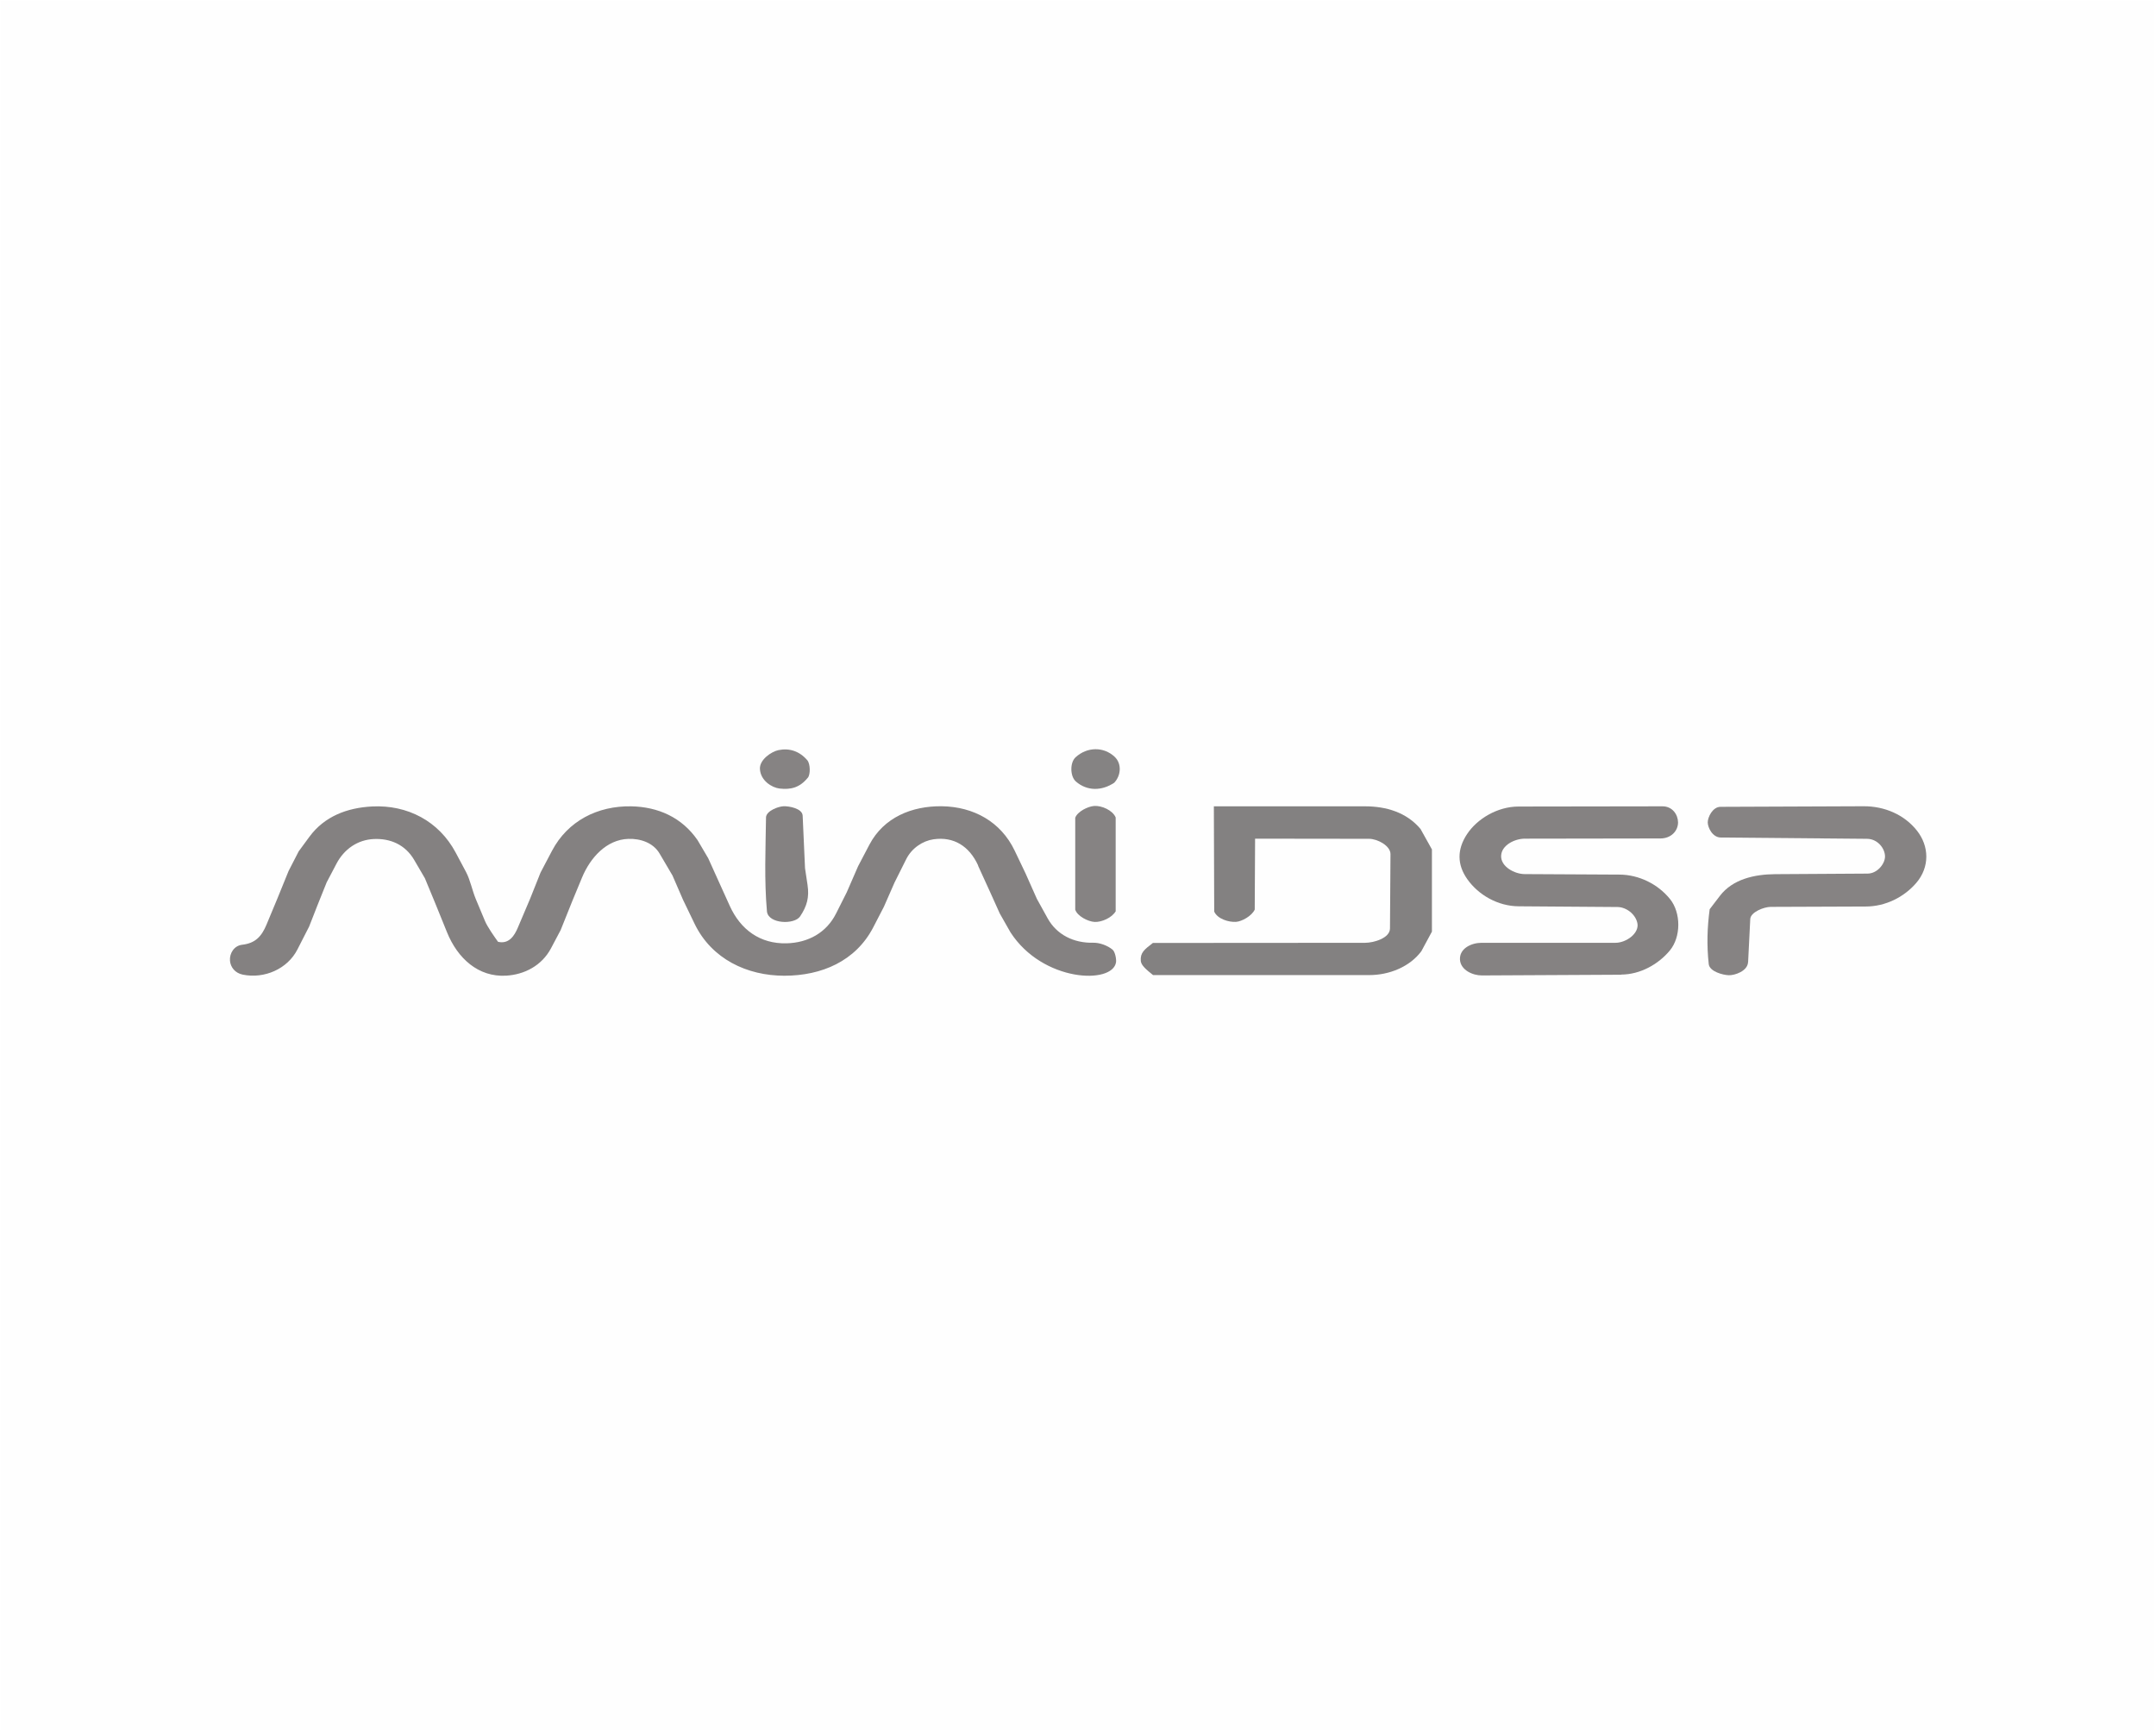
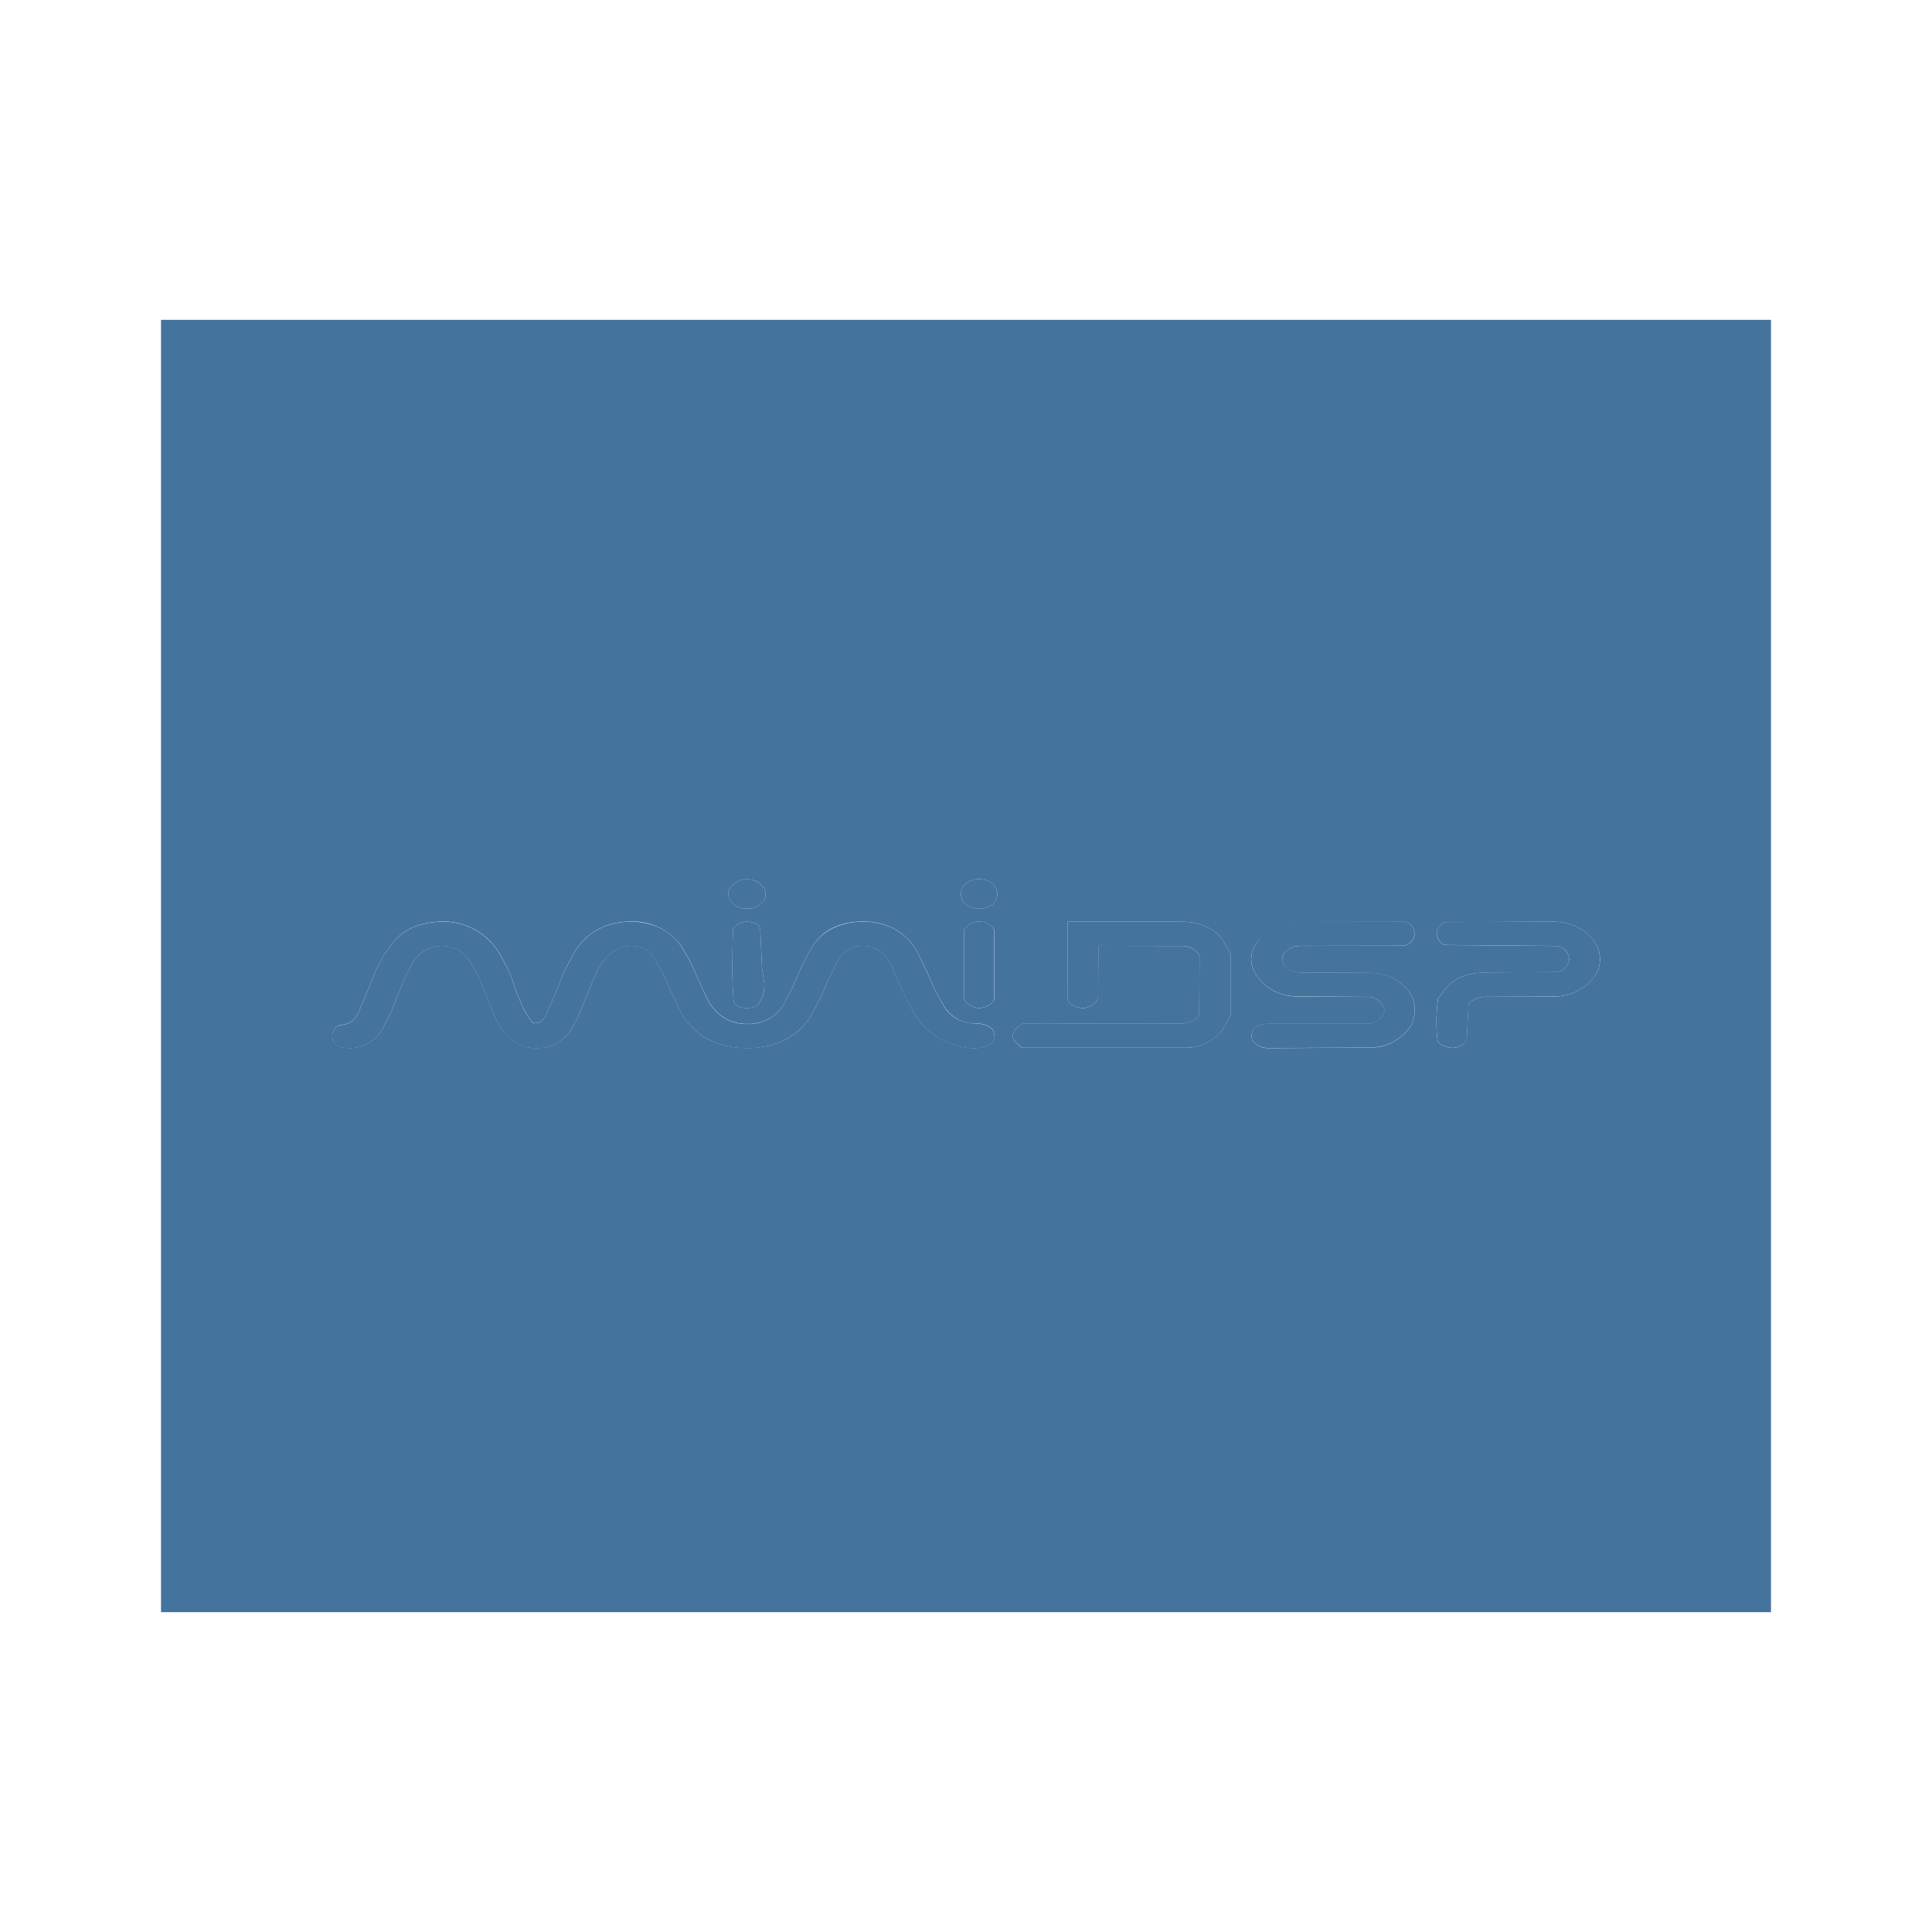
- <svg xmlns="http://www.w3.org/2000/svg" id="Layer_1" data-name="Layer 1" viewBox="0 0 300.65 241.39">
-   <defs>
-     <style>
-       .cls-1 {
-         fill: #0d0707;
-       }
- 
-       .cls-2 {
-         fill: #0d0808;
-       }
- 
-       .cls-3 {
-         fill: #0b0505;
-       }
- 
-       .cls-4 {
-         fill: #0a0404;
-       }
- 
-       .cls-5 {
-         fill: #080303;
-       }
- 
-       .cls-6 {
-         fill: #0c0707;
-       }
- 
-       .cls-7 {
-         fill: #fefefe;
-       }
- 
-       .cls-8 {
-         opacity: .5;
-       }
-     </style>
-   </defs>
-   <g class="cls-8">
-     <path class="cls-7" d="M.12,241.26V.12h300.4v241.14H.12ZM112.65,108.43c.39-.48.35-1.95-.06-2.43-1.08-1.27-2.49-1.74-4.02-1.43-1.02.21-2.67,1.35-2.6,2.63.08,1.62,1.65,2.61,2.73,2.73,1.57.18,2.81-.1,3.95-1.51ZM155.38,109.13c.96-1.02,1.07-2.67.06-3.61-1.54-1.44-3.84-1.41-5.45.06-.81.74-.79,2.66.04,3.38,1.56,1.36,3.62,1.32,5.35.17ZM136.4,120.67l1.71,3.74,1.32,2.93,1.49,2.62c4.5,6.96,14.27,7.29,14.72,4.16.06-.44-.13-1.45-.49-1.75-.71-.59-1.83-.98-2.67-.96-2.76.07-5.12-1.13-6.37-3.39l-1.51-2.73-1.58-3.55-1.51-3.16c-1.94-4.05-5.74-6.13-10.14-6.2s-8.12,1.55-10.12,5.35l-1.58,3.01-1.58,3.63-1.49,2.96c-1.35,2.69-3.91,4.09-6.89,4.16-3.71.09-6.44-1.92-7.94-5.23l-1.4-3.09-1.6-3.54-1.49-2.53c-2.19-3.17-5.51-4.64-9.26-4.71-4.67-.08-8.85,2.03-11.04,6.21l-1.59,3.02-1.46,3.66-1.72,4.05c-.46,1.08-1.21,2.32-2.75,1.95-.54-.74-1.47-2.06-1.82-2.9l-1.28-3.06c-.48-1.15-.78-2.68-1.35-3.75l-1.45-2.72c-2.34-4.4-6.74-6.69-11.66-6.44-3.49.18-6.65,1.38-8.74,4.22l-1.5,2.04-1.41,2.74-1.57,3.86-1.5,3.6c-.68,1.64-1.55,2.61-3.4,2.82-1.12.13-1.78,1.19-1.7,2.22.07.9.7,1.73,1.79,1.95,3.02.61,6.23-.8,7.61-3.5l1.64-3.21,1.16-2.96,1.28-3.19,1.37-2.61c1.08-2.05,2.99-3.34,5.22-3.44s4.36.76,5.62,2.92l1.49,2.55,1.42,3.43,1.66,4.09c1.49,3.67,4.39,6.29,8.26,6.06,2.57-.15,4.98-1.42,6.25-3.82l1.34-2.53,1.65-4.11,1.33-3.21c1.16-2.79,3.41-5.29,6.45-5.4,1.69-.06,3.48.53,4.37,2.05l1.8,3.06,1.47,3.39,1.61,3.34c2.38,4.92,7.17,7.24,12.52,7.24s9.95-2.03,12.4-6.76l1.48-2.86,1.48-3.37,1.62-3.24c.78-1.56,2.31-2.57,3.81-2.79,2.82-.4,5,.96,6.23,3.65ZM112.61,123.38l-.35-2.33-.33-7.32c-.05-1.02-1.88-1.35-2.66-1.32s-2.37.63-2.45,1.52c-.06,4.49-.26,8.72.13,13.16.21,1.74,3.84,1.85,4.63.67.95-1.43,1.3-2.63,1.03-4.38ZM155.6,127.02v-13.04c-.45-1.01-1.96-1.66-3.01-1.6-.87.06-2.32.75-2.64,1.64v12.82c.28.89,1.78,1.66,2.7,1.71.97.05,2.44-.59,2.96-1.52ZM160.77,131.47c-1.18.9-1.79,1.34-1.7,2.51.05.64.81,1.26,1.71,1.98h30.15c2.79,0,5.64-1.16,7.26-3.32l1.49-2.74v-11.46s-1.59-2.85-1.59-2.85c-1.95-2.33-4.81-3.17-7.74-3.17h-21.08s.05,14.69.05,14.69c.47,1.03,2.04,1.48,3.03,1.43.82-.05,2.21-.82,2.62-1.71l.05-9.89,15.9.02c1.13,0,2.98.96,2.98,2.13l-.07,10.37c0,1.37-2.3,2-3.47,2l-29.59.02ZM226.08,135.9c2.68-.01,5.18-1.43,6.78-3.35s1.57-5.26.04-7.17c-1.71-2.12-4.38-3.41-7.06-3.42l-13.23-.07c-1.39,0-3.32-.97-3.27-2.54s1.92-2.4,3.3-2.4l18.92-.03c1.46,0,2.46-1.04,2.45-2.24,0-1.09-.78-2.25-2.16-2.24l-20.11.03c-2.92,0-5.69,1.64-7.15,3.84s-1.41,4.24.04,6.3c1.55,2.19,4.25,3.75,7.15,3.77l13.79.1c1.19,0,2.49.95,2.77,2.25.29,1.39-1.53,2.74-3.07,2.74h-18.68c-1.35,0-3.08.75-2.99,2.35.08,1.44,1.77,2.2,3.05,2.2l19.44-.1ZM243.76,134.16l.3-6.01c.05-.96,1.9-1.7,2.85-1.7l13.27-.05c2.75,0,5.33-1.31,7.03-3.29,1.89-2.2,1.87-5.07.08-7.31s-4.48-3.39-7.42-3.38l-19.95.08c-1.12,0-1.81,1.49-1.79,2.18s.66,2.09,1.82,2.1l20.39.18c1.51.01,2.54,1.38,2.51,2.51-.02,1.01-1.09,2.33-2.44,2.34l-12.89.08c-2.87.02-5.91.68-7.69,3.02l-1.43,1.87c-.34,2.53-.42,5.03-.13,7.65.11,1.03,1.95,1.52,2.79,1.55s2.63-.58,2.69-1.81Z" />
-     <path class="cls-4" d="M136.4,120.67c-1.23-2.7-3.41-4.06-6.23-3.65-1.5.22-3.03,1.22-3.81,2.79l-1.62,3.24-1.48,3.37-1.48,2.86c-2.45,4.73-7.21,6.76-12.4,6.76s-10.14-2.32-12.52-7.24l-1.61-3.34-1.47-3.39-1.8-3.06c-.89-1.52-2.68-2.11-4.37-2.05-3.04.11-5.29,2.61-6.45,5.4l-1.33,3.21-1.65,4.11-1.34,2.53c-1.27,2.4-3.68,3.67-6.25,3.82-3.88.23-6.78-2.4-8.26-6.06l-1.66-4.09-1.42-3.43-1.49-2.55c-1.26-2.16-3.36-3.02-5.62-2.92s-4.14,1.39-5.22,3.44l-1.37,2.61-1.28,3.19-1.16,2.96-1.64,3.21c-1.38,2.7-4.59,4.11-7.61,3.5-1.09-.22-1.72-1.05-1.79-1.95-.08-1.02.57-2.09,1.7-2.22,1.85-.21,2.72-1.18,3.4-2.82l1.5-3.6,1.57-3.86,1.41-2.74,1.5-2.04c2.09-2.84,5.25-4.04,8.74-4.22,4.92-.25,9.32,2.04,11.66,6.44l1.45,2.72c.57,1.07.87,2.61,1.35,3.75l1.28,3.06c.35.83,1.29,2.16,1.82,2.9,1.53.36,2.29-.87,2.75-1.95l1.72-4.05,1.46-3.66,1.59-3.02c2.2-4.18,6.37-6.29,11.04-6.21,3.76.07,7.07,1.54,9.26,4.71l1.49,2.53,1.6,3.54,1.4,3.09c1.5,3.32,4.23,5.33,7.94,5.23,2.99-.08,5.54-1.47,6.89-4.16l1.49-2.96,1.58-3.63,1.58-3.01c2-3.8,5.93-5.41,10.12-5.35,4.4.07,8.21,2.15,10.14,6.2l1.51,3.16,1.58,3.55,1.51,2.73c1.25,2.25,3.61,3.46,6.37,3.39.84-.02,1.96.37,2.67.96.36.3.55,1.31.49,1.75-.45,3.13-10.22,2.8-14.72-4.16l-1.49-2.62-1.32-2.93-1.71-3.74Z" />
-     <path class="cls-5" d="M160.77,131.47l29.59-.02c1.16,0,3.46-.63,3.47-2l.07-10.37c0-1.18-1.85-2.13-2.98-2.13l-15.9-.02-.05,9.89c-.41.89-1.8,1.66-2.62,1.71-.99.06-2.56-.39-3.03-1.43l-.05-14.68h21.08c2.93,0,5.79.83,7.74,3.16l1.59,2.85v11.46s-1.48,2.74-1.48,2.74c-1.62,2.17-4.47,3.32-7.26,3.32h-30.15c-.9-.73-1.66-1.34-1.71-1.98-.09-1.16.52-1.6,1.7-2.51Z" />
-     <path class="cls-3" d="M226.08,135.9l-19.44.1c-1.28,0-2.96-.75-3.05-2.2-.09-1.6,1.65-2.35,2.99-2.35h18.68c1.54,0,3.36-1.35,3.07-2.74-.27-1.29-1.58-2.24-2.77-2.25l-13.79-.1c-2.9-.02-5.6-1.58-7.15-3.77-1.45-2.05-1.45-4.17-.04-6.3s4.23-3.83,7.15-3.84l20.11-.03c1.37,0,2.15,1.15,2.16,2.24,0,1.2-.98,2.24-2.45,2.24l-18.92.03c-1.38,0-3.25.89-3.3,2.4s1.88,2.53,3.27,2.54l13.23.07c2.69.01,5.35,1.3,7.06,3.42,1.53,1.91,1.54,5.27-.04,7.17s-4.1,3.34-6.78,3.35Z" />
-     <path class="cls-1" d="M243.76,134.16c-.06,1.23-1.85,1.84-2.69,1.81s-2.67-.52-2.79-1.55c-.29-2.62-.21-5.12.13-7.65l1.43-1.87c1.78-2.33,4.83-3,7.69-3.02l12.89-.08c1.35,0,2.41-1.33,2.44-2.34.03-1.13-1.01-2.5-2.51-2.51l-20.39-.18c-1.16-.01-1.81-1.39-1.82-2.1s.67-2.18,1.79-2.18l19.95-.08c2.94-.01,5.67,1.18,7.42,3.38s1.8,5.12-.08,7.31c-1.7,1.98-4.28,3.28-7.03,3.29l-13.27.05c-.95,0-2.81.74-2.85,1.7l-.3,6.01Z" />
-     <path class="cls-2" d="M155.6,127.02c-.52.94-1.99,1.57-2.96,1.52-.92-.05-2.41-.81-2.7-1.71v-12.82c.33-.88,1.78-1.58,2.64-1.64,1.05-.07,2.57.59,3,1.6v13.04Z" />
-     <path class="cls-4" d="M112.61,123.38c.26,1.74-.08,2.95-1.03,4.38-.79,1.19-4.42,1.07-4.63-.67-.39-4.43-.19-8.67-.13-13.16.08-.89,1.7-1.49,2.45-1.52s2.62.3,2.66,1.32l.33,7.32.35,2.33Z" />
-     <path class="cls-2" d="M112.65,108.43c-1.14,1.4-2.38,1.69-3.95,1.51-1.08-.13-2.65-1.11-2.73-2.73-.07-1.28,1.58-2.42,2.6-2.63,1.53-.31,2.94.16,4.02,1.43.4.48.45,1.95.06,2.43Z" />
-     <path class="cls-6" d="M155.38,109.13c-1.73,1.16-3.79,1.19-5.35-.17-.82-.72-.85-2.64-.04-3.38,1.61-1.47,3.92-1.5,5.45-.06,1,.94.9,2.59-.06,3.61Z" />
-   </g>
+ <svg xmlns="http://www.w3.org/2000/svg" viewBox="0 0 24 24">
+   <path fill="#44739e" d="M2 20.027V3.973h20v16.054Zm7.492-8.843c.026-.032.023-.13-.004-.162a.27.27 0 0 0-.268-.095c-.068.014-.177.09-.173.175.006.108.11.174.182.182.105.012.187-.007.263-.101Zm2.845.046c.064-.068.071-.177.004-.24a.263.263 0 0 0-.363.004c-.054.049-.053.177.003.225.104.091.241.088.356.011m-1.264.769.114.249.088.195.099.174c.3.464.95.486.98.277.004-.029-.008-.096-.032-.116a.3.3 0 0 0-.178-.064.45.45 0 0 1-.424-.226l-.101-.182-.105-.236-.101-.21c-.129-.27-.382-.409-.675-.413s-.54.103-.673.356l-.106.2-.105.242-.099.197a.5.5 0 0 1-.459.277c-.247.006-.428-.128-.528-.348l-.094-.206-.106-.236-.099-.168a.74.74 0 0 0-.617-.314c-.311-.005-.589.136-.735.414l-.106.201-.097.244-.114.269c-.031.072-.081.155-.183.13a1.3 1.3 0 0 1-.122-.193l-.085-.204c-.032-.076-.052-.178-.09-.249l-.096-.182a.81.81 0 0 0-.777-.428c-.232.012-.442.092-.581.281l-.1.136-.094.182-.105.257-.1.24c-.045.109-.103.173-.226.187-.075.009-.118.08-.113.148.004.06.046.115.119.13a.47.47 0 0 0 .507-.233l.109-.214.077-.197.085-.212.092-.174c.071-.136.199-.222.347-.229s.29.051.374.194l.099.17.095.229.11.272c.1.244.293.419.55.403a.49.49 0 0 0 .417-.254l.089-.168.11-.274.088-.214c.077-.186.227-.352.43-.359.112-.004.231.035.291.136l.119.204.098.226.107.222c.159.328.478.482.834.482s.662-.135.826-.45l.098-.191.099-.224.107-.216a.35.35 0 0 1 .254-.185c.188-.027.333.064.415.243Zm-1.584.18-.023-.155-.022-.487c-.003-.068-.125-.09-.177-.088s-.158.042-.163.101c-.004.299-.017.58.009.876.013.116.255.123.308.045a.37.37 0 0 0 .068-.292m2.863.242v-.868c-.03-.067-.131-.11-.201-.106-.058.004-.154.05-.176.109v.853c.019.06.119.111.18.114.065.004.163-.039.197-.101Zm.344.297c-.079.06-.119.089-.113.167.003.042.053.084.113.132h2.008a.61.61 0 0 0 .483-.221l.099-.183v-.763l-.106-.19c-.129-.155-.32-.211-.515-.211h-1.403l.003.978c.031.069.136.099.202.096.054-.004.147-.055.174-.114l.003-.659 1.059.002c.075 0 .198.064.198.141l-.004.691c0 .091-.153.133-.231.133zm4.348.295c.178-.001.345-.096.451-.223s.105-.351.003-.478a.62.62 0 0 0-.47-.227l-.881-.005c-.092 0-.221-.065-.218-.169s.128-.16.22-.16l1.26-.002c.097 0 .164-.069.163-.149 0-.073-.052-.15-.144-.149l-1.339.002c-.194 0-.379.109-.476.255s-.094.283.003.42a.6.6 0 0 0 .476.251l.918.006c.079 0 .166.064.184.15.02.093-.101.183-.204.183h-1.244c-.09 0-.205.05-.199.156.006.096.118.147.203.147l1.295-.007Zm1.177-.116.02-.4c.003-.064.127-.114.19-.114l.883-.003a.62.62 0 0 0 .468-.219c.126-.146.125-.337.006-.487s-.299-.225-.494-.225l-1.329.006c-.074 0-.12.099-.119.145s.044.139.121.14l1.358.012c.1 0 .169.092.167.167-.001.067-.073.155-.162.156l-.859.005c-.191.001-.393.045-.512.201l-.095.124a2 2 0 0 0-.008.51c.007.068.129.101.185.103s.175-.039.179-.121Z" />
+   <path fill="#44739e" d="M11.073 11.999c-.082-.18-.227-.271-.415-.243a.35.35 0 0 0-.253.185l-.108.216-.099.224-.098.191c-.163.315-.48.45-.826.45s-.675-.154-.833-.482l-.107-.222-.098-.226-.12-.204c-.059-.101-.179-.14-.291-.136-.202.007-.352.173-.43.359l-.088.214-.11.274-.089.168a.49.49 0 0 1-.416.254c-.259.016-.452-.159-.55-.403l-.111-.272-.094-.229-.099-.17c-.084-.143-.224-.201-.375-.194s-.275.093-.347.229l-.091.174-.086.212-.077.197-.109.214a.47.47 0 0 1-.507.233.144.144 0 0 1-.119-.13c-.005-.068.038-.139.113-.148.124-.014.181-.078.227-.187l.1-.24.104-.257.094-.182.1-.136c.139-.189.349-.269.582-.281a.81.81 0 0 1 .776.428l.097.182c.038.071.057.173.089.249l.086.204c.023.055.086.144.121.193.102.024.152-.058.183-.13l.114-.269.098-.244.106-.201c.146-.278.424-.419.735-.414.25.005.47.103.616.314l.099.168.107.236.093.206c.1.221.282.355.529.348a.5.5 0 0 0 .458-.277l.1-.197.105-.242.105-.2c.133-.253.395-.36.674-.356.293.004.546.143.675.413l.1.21.106.236.1.182c.083.15.24.23.424.226a.3.3 0 0 1 .178.064c.024.02.037.087.033.116-.03.209-.681.187-.98-.277l-.1-.174-.088-.195-.113-.249Zm1.623.719 1.97-.002c.077 0 .23-.042.231-.133l.004-.69c0-.079-.123-.142-.198-.142l-1.059-.001-.003.658c-.027.059-.12.111-.174.114-.066.004-.171-.026-.202-.095l-.003-.978h1.403c.195 0 .386.056.515.211l.106.19v.763l-.098.182a.6.6 0 0 1-.484.221h-2.007c-.06-.049-.11-.089-.114-.132-.006-.077.035-.106.113-.167Zm4.348.295-1.294.006c-.086 0-.197-.05-.203-.146-.006-.107.109-.157.199-.157h1.243c.103 0 .224-.09.205-.182a.2.2 0 0 0-.185-.15l-.918-.007a.6.6 0 0 1-.476-.251q-.143-.205-.002-.419c.141-.214.281-.255.476-.256l1.338-.002c.092 0 .144.077.144.15 0 .079-.065.149-.163.149l-1.26.002c-.091 0-.216.059-.219.159s.125.169.217.17l.881.004a.62.62 0 0 1 .47.228c.102.127.103.351-.002.477s-.273.223-.452.223Zm1.177-.116c-.004.082-.123.122-.179.12s-.178-.034-.186-.103a2 2 0 0 1 .009-.509l.095-.125c.119-.155.322-.199.512-.201l.858-.005c.09 0 .161-.089.163-.156a.173.173 0 0 0-.167-.167l-1.358-.012c-.077-.001-.12-.093-.121-.14s.044-.145.119-.145l1.328-.005c.196-.001.378.078.494.225s.12.341-.005.486a.62.62 0 0 1-.468.219l-.884.004c-.063 0-.187.049-.189.113l-.02.4Z" />
+   <path fill="#44739e" d="M12.352 12.421c-.035.063-.133.105-.198.102-.061-.004-.16-.054-.179-.114v-.854c.022-.058.118-.105.175-.109.07-.005.172.039.2.107v.868Zm-2.863-.242a.38.38 0 0 1-.068.292c-.053.079-.295.071-.308-.045-.026-.295-.013-.577-.009-.876.005-.059.113-.099.163-.101s.174.02.177.088l.022.487Zm.003-.995c-.076.093-.158.112-.263.1-.072-.008-.176-.074-.182-.181-.004-.086.105-.162.173-.176a.27.27 0 0 1 .268.096c.027.032.03.129.004.161m2.845.046c-.115.078-.252.08-.356-.011-.055-.048-.057-.176-.003-.225a.263.263 0 0 1 .363-.004c.066.063.06.172-.004.24" />
</svg>
